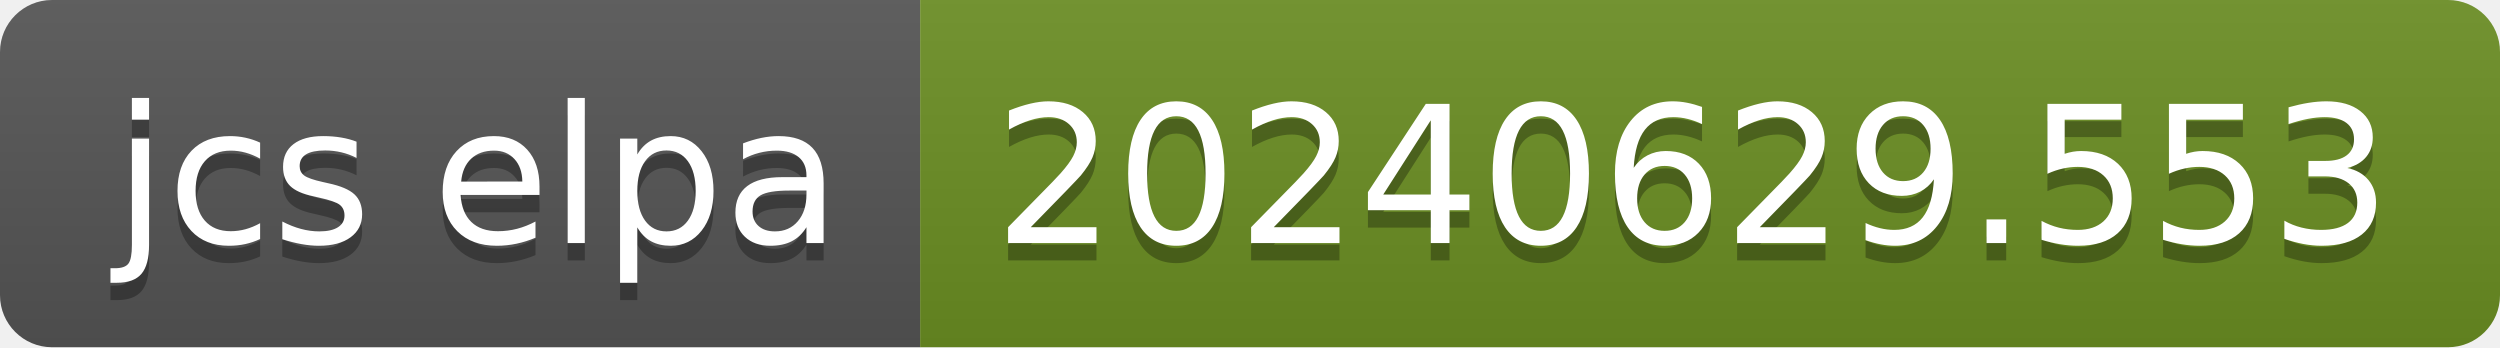
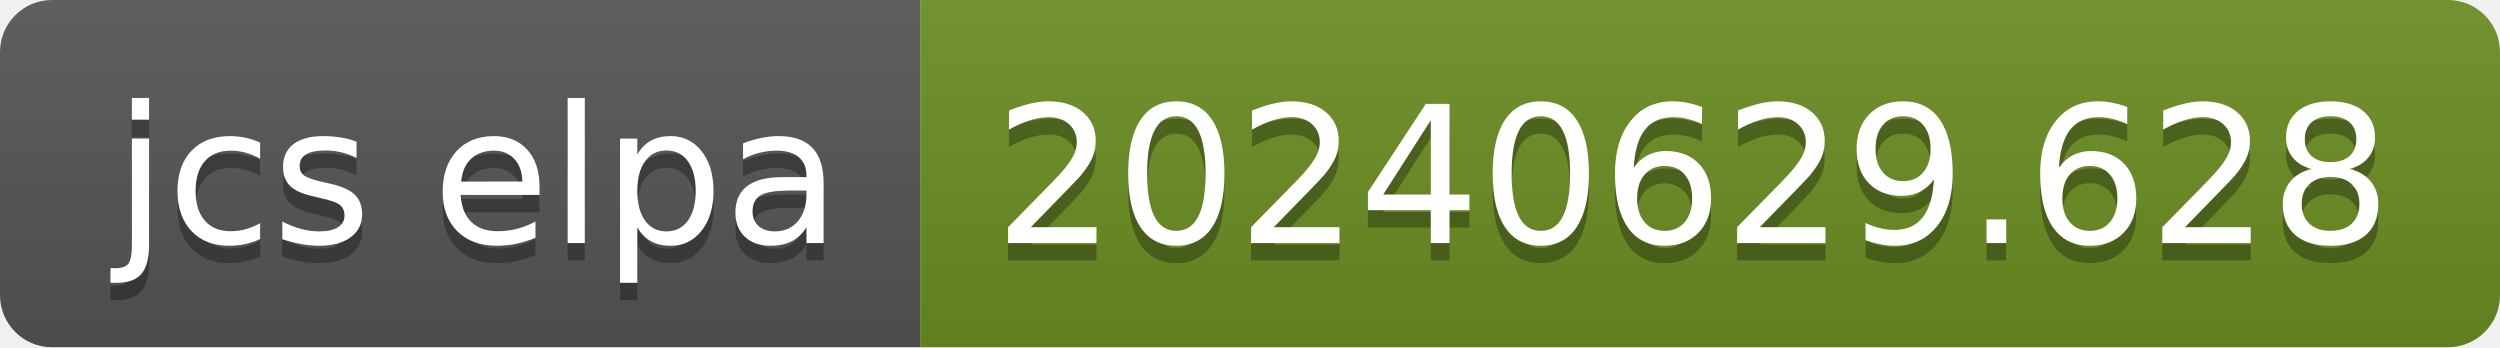
- <svg xmlns="http://www.w3.org/2000/svg" width="144" height="20" role="img" aria-label="jcs elpa: 20240629.553">
+ <svg xmlns="http://www.w3.org/2000/svg" width="144" height="20" role="img" aria-label="jcs elpa: 20240629.628">
  <linearGradient id="s" x2="0" y2="100%">
    <stop offset="0" stop-color="#bbb" stop-opacity=".1" />
    <stop offset="1" stop-opacity=".1" />
  </linearGradient>
  <clipPath id="r">
    <rect width="144" height="20" rx="3" fill="#fff" />
  </clipPath>
  <g clip-path="url(#r)">
    <rect width="53" height="20" fill="#555" />
    <rect x="53" width="91" height="20" fill="#6b8e23" />
    <rect width="144" height="20" fill="url(#s)" />
  </g>
  <g fill="#fff" text-anchor="middle" font-family="Verdana,Geneva,DejaVu Sans,sans-serif" text-rendering="geometricPrecision" font-size="110">
    <text aria-hidden="true" x="275" y="150" fill="#010101" fill-opacity=".3" transform="scale(.1)" textLength="430">jcs elpa</text>
    <text x="275" y="140" transform="scale(.1)" fill="#fff" textLength="430">jcs elpa</text>
-     <text aria-hidden="true" x="975" y="150" fill="#010101" fill-opacity=".3" transform="scale(.1)" textLength="810">20240629.553</text>
-     <text x="975" y="140" transform="scale(.1)" fill="#fff" textLength="810">20240629.553</text>
+     <text aria-hidden="true" x="975" y="150" fill="#010101" fill-opacity=".3" transform="scale(.1)" textLength="810">20240629.628</text>
+     <text x="975" y="140" transform="scale(.1)" fill="#fff" textLength="810">20240629.628</text>
  </g>
</svg>
